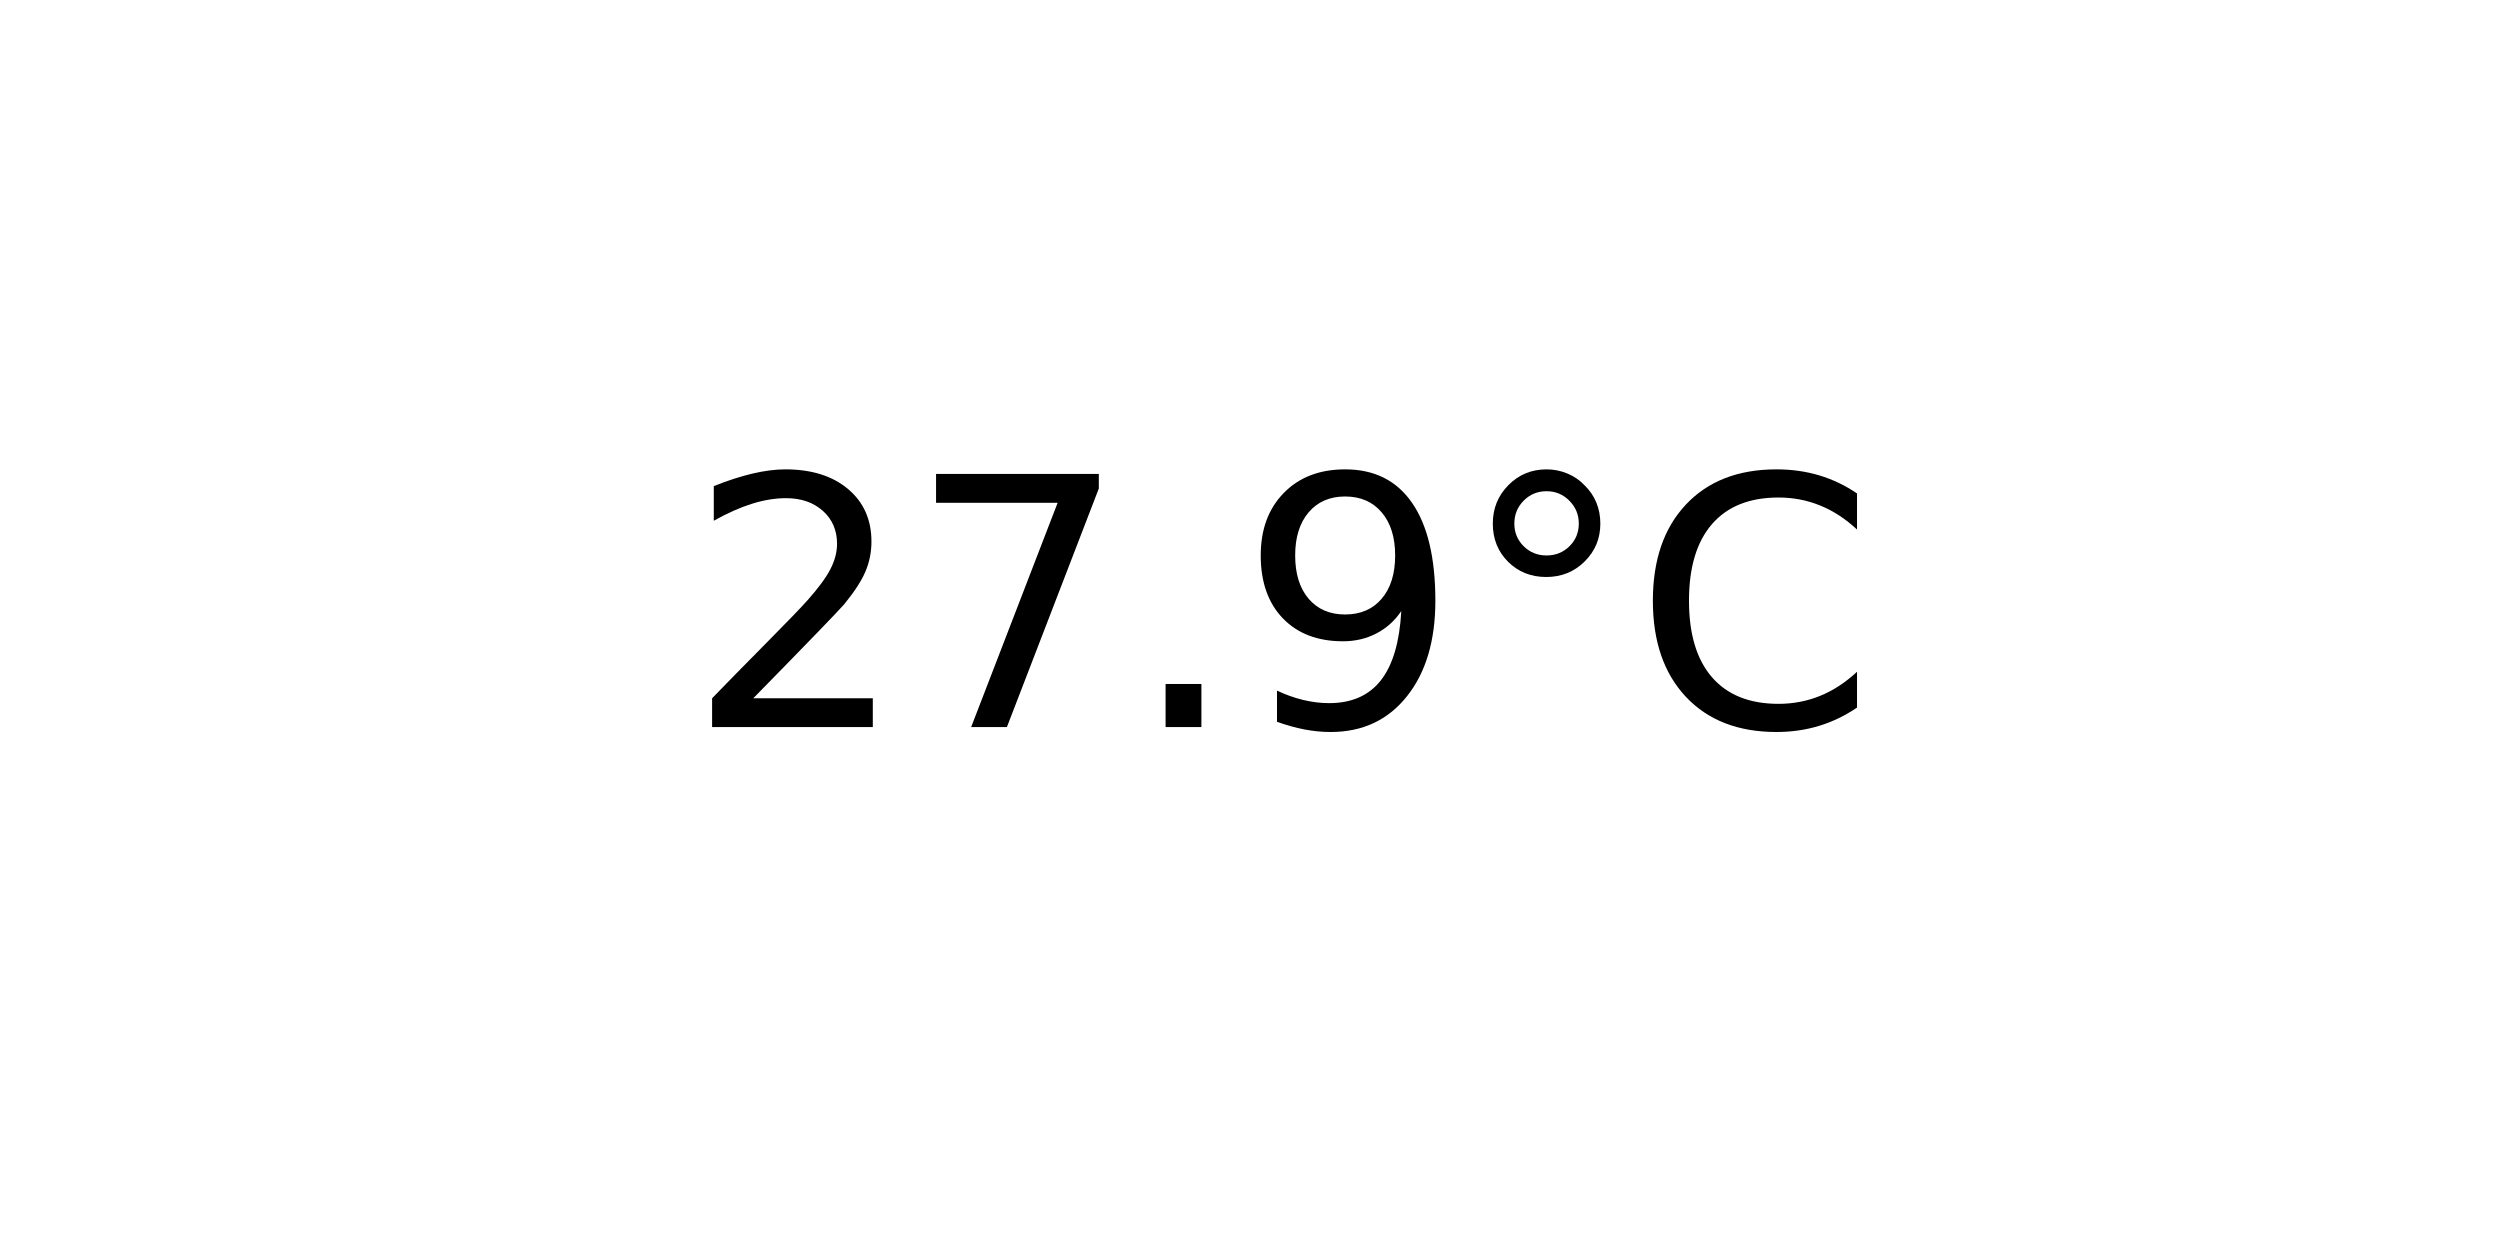
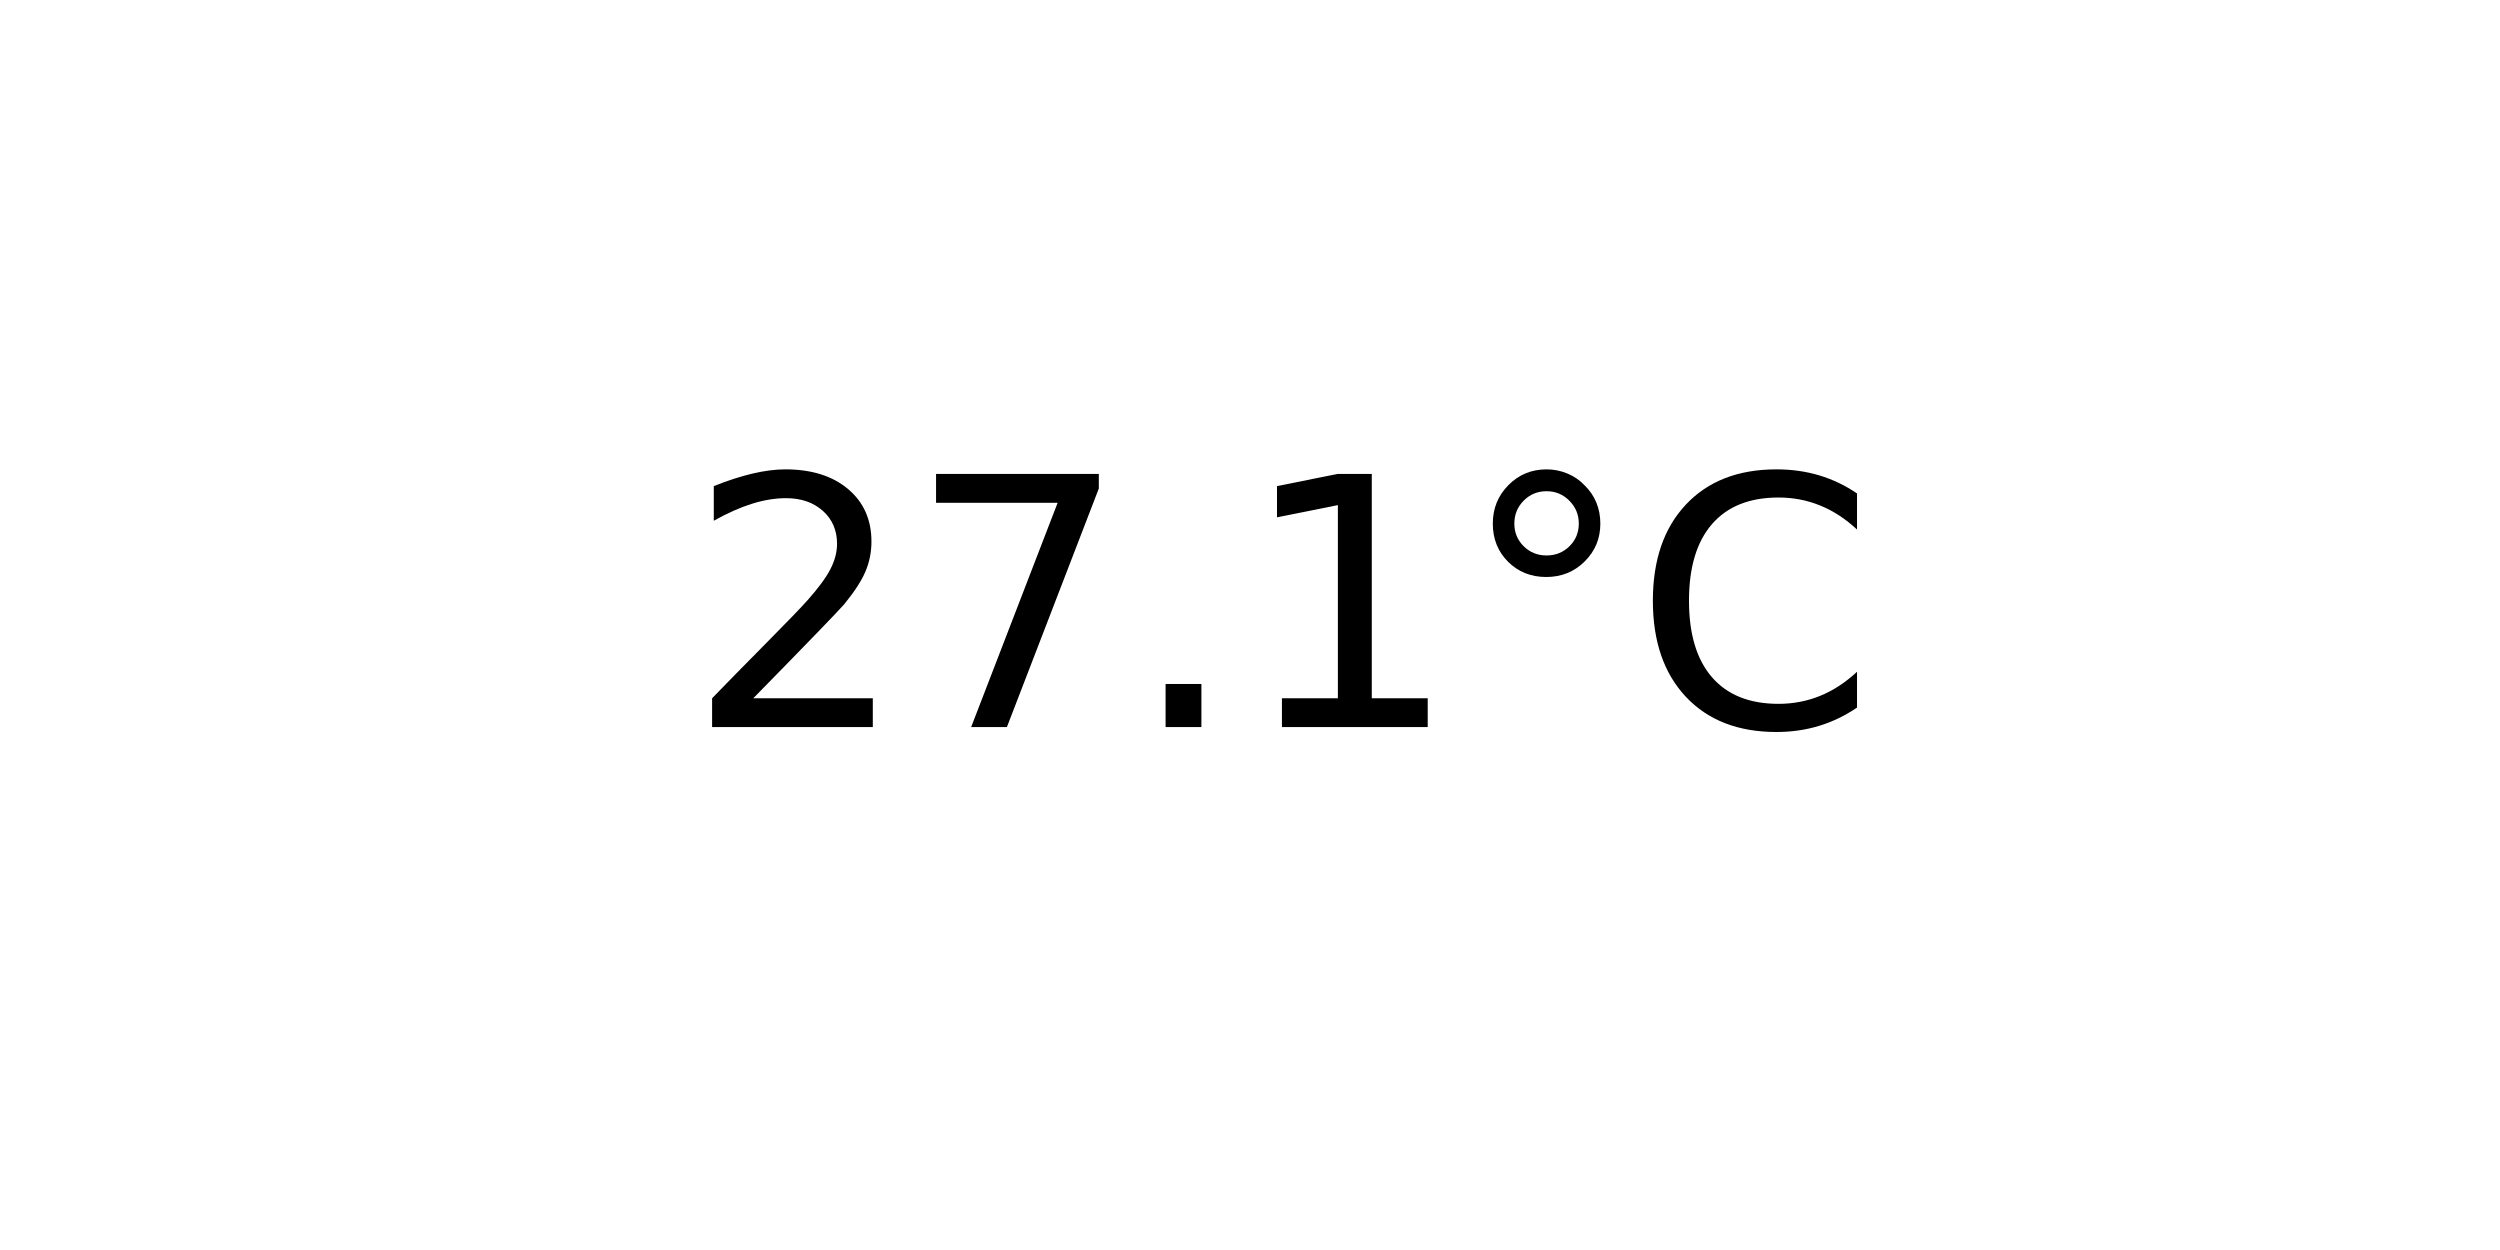
<svg xmlns="http://www.w3.org/2000/svg" xmlns:xlink="http://www.w3.org/1999/xlink" width="72pt" height="36pt" viewBox="0 0 72 36" version="1.1">
  <defs>
    <style type="text/css">*{stroke-linejoin: round; stroke-linecap: butt}</style>
  </defs>
  <g id="figure_1">
    <g id="axes_1">
      <g id="text_1">
        <g transform="translate(19.77578 20.93937) scale(0.1 -0.1)">
          <defs>
            <path id="DejaVuSans-32" d="M 1228 531  L 3431 531  L 3431 0  L 469 0  L 469 531  Q 828 903 1448 1529  Q 2069 2156 2228 2338  Q 2531 2678 2651 2914  Q 2772 3150 2772 3378  Q 2772 3750 2511 3984  Q 2250 4219 1831 4219  Q 1534 4219 1204 4116  Q 875 4013 500 3803  L 500 4441  Q 881 4594 1212 4672  Q 1544 4750 1819 4750  Q 2544 4750 2975 4387  Q 3406 4025 3406 3419  Q 3406 3131 3298 2873  Q 3191 2616 2906 2266  Q 2828 2175 2409 1742  Q 1991 1309 1228 531  z " transform="scale(0.015625)" />
            <path id="DejaVuSans-37" d="M 525 4666  L 3525 4666  L 3525 4397  L 1831 0  L 1172 0  L 2766 4134  L 525 4134  L 525 4666  z " transform="scale(0.015625)" />
            <path id="DejaVuSans-2e" d="M 684 794  L 1344 794  L 1344 0  L 684 0  L 684 794  z " transform="scale(0.015625)" />
-             <path id="DejaVuSans-39" d="M 703 97  L 703 672  Q 941 559 1184 500  Q 1428 441 1663 441  Q 2288 441 2617 861  Q 2947 1281 2994 2138  Q 2813 1869 2534 1725  Q 2256 1581 1919 1581  Q 1219 1581 811 2004  Q 403 2428 403 3163  Q 403 3881 828 4315  Q 1253 4750 1959 4750  Q 2769 4750 3195 4129  Q 3622 3509 3622 2328  Q 3622 1225 3098 567  Q 2575 -91 1691 -91  Q 1453 -91 1209 -44  Q 966 3 703 97  z M 1959 2075  Q 2384 2075 2632 2365  Q 2881 2656 2881 3163  Q 2881 3666 2632 3958  Q 2384 4250 1959 4250  Q 1534 4250 1286 3958  Q 1038 3666 1038 3163  Q 1038 2656 1286 2365  Q 1534 2075 1959 2075  z " transform="scale(0.015625)" />
+             <path id="DejaVuSans-31" d="M 794 531  L 1825 531  L 1825 4091  L 703 3866  L 703 4441  L 1819 4666  L 2450 4666  L 2450 531  L 3481 531  L 3481 0  L 794 0  L 794 531  z " transform="scale(0.015625)" />
            <path id="DejaVuSans-b0" d="M 1600 4347  Q 1350 4347 1178 4173  Q 1006 4000 1006 3750  Q 1006 3503 1178 3333  Q 1350 3163 1600 3163  Q 1850 3163 2022 3333  Q 2194 3503 2194 3750  Q 2194 3997 2020 4172  Q 1847 4347 1600 4347  z M 1600 4750  Q 1800 4750 1984 4673  Q 2169 4597 2303 4453  Q 2447 4313 2519 4134  Q 2591 3956 2591 3750  Q 2591 3338 2302 3052  Q 2013 2766 1594 2766  Q 1172 2766 890 3047  Q 609 3328 609 3750  Q 609 4169 896 4459  Q 1184 4750 1600 4750  z " transform="scale(0.015625)" />
            <path id="DejaVuSans-43" d="M 4122 4306  L 4122 3641  Q 3803 3938 3442 4084  Q 3081 4231 2675 4231  Q 1875 4231 1450 3742  Q 1025 3253 1025 2328  Q 1025 1406 1450 917  Q 1875 428 2675 428  Q 3081 428 3442 575  Q 3803 722 4122 1019  L 4122 359  Q 3791 134 3420 21  Q 3050 -91 2638 -91  Q 1578 -91 968 557  Q 359 1206 359 2328  Q 359 3453 968 4101  Q 1578 4750 2638 4750  Q 3056 4750 3426 4639  Q 3797 4528 4122 4306  z " transform="scale(0.015625)" />
          </defs>
          <use xlink:href="#DejaVuSans-32" />
          <use xlink:href="#DejaVuSans-37" x="63.623" />
          <use xlink:href="#DejaVuSans-2e" x="127.246" />
-           <use xlink:href="#DejaVuSans-39" x="159.033" />
+           <use xlink:href="#DejaVuSans-31" x="159.033" />
          <use xlink:href="#DejaVuSans-b0" x="222.656" />
          <use xlink:href="#DejaVuSans-43" x="272.656" />
        </g>
      </g>
    </g>
  </g>
</svg>
